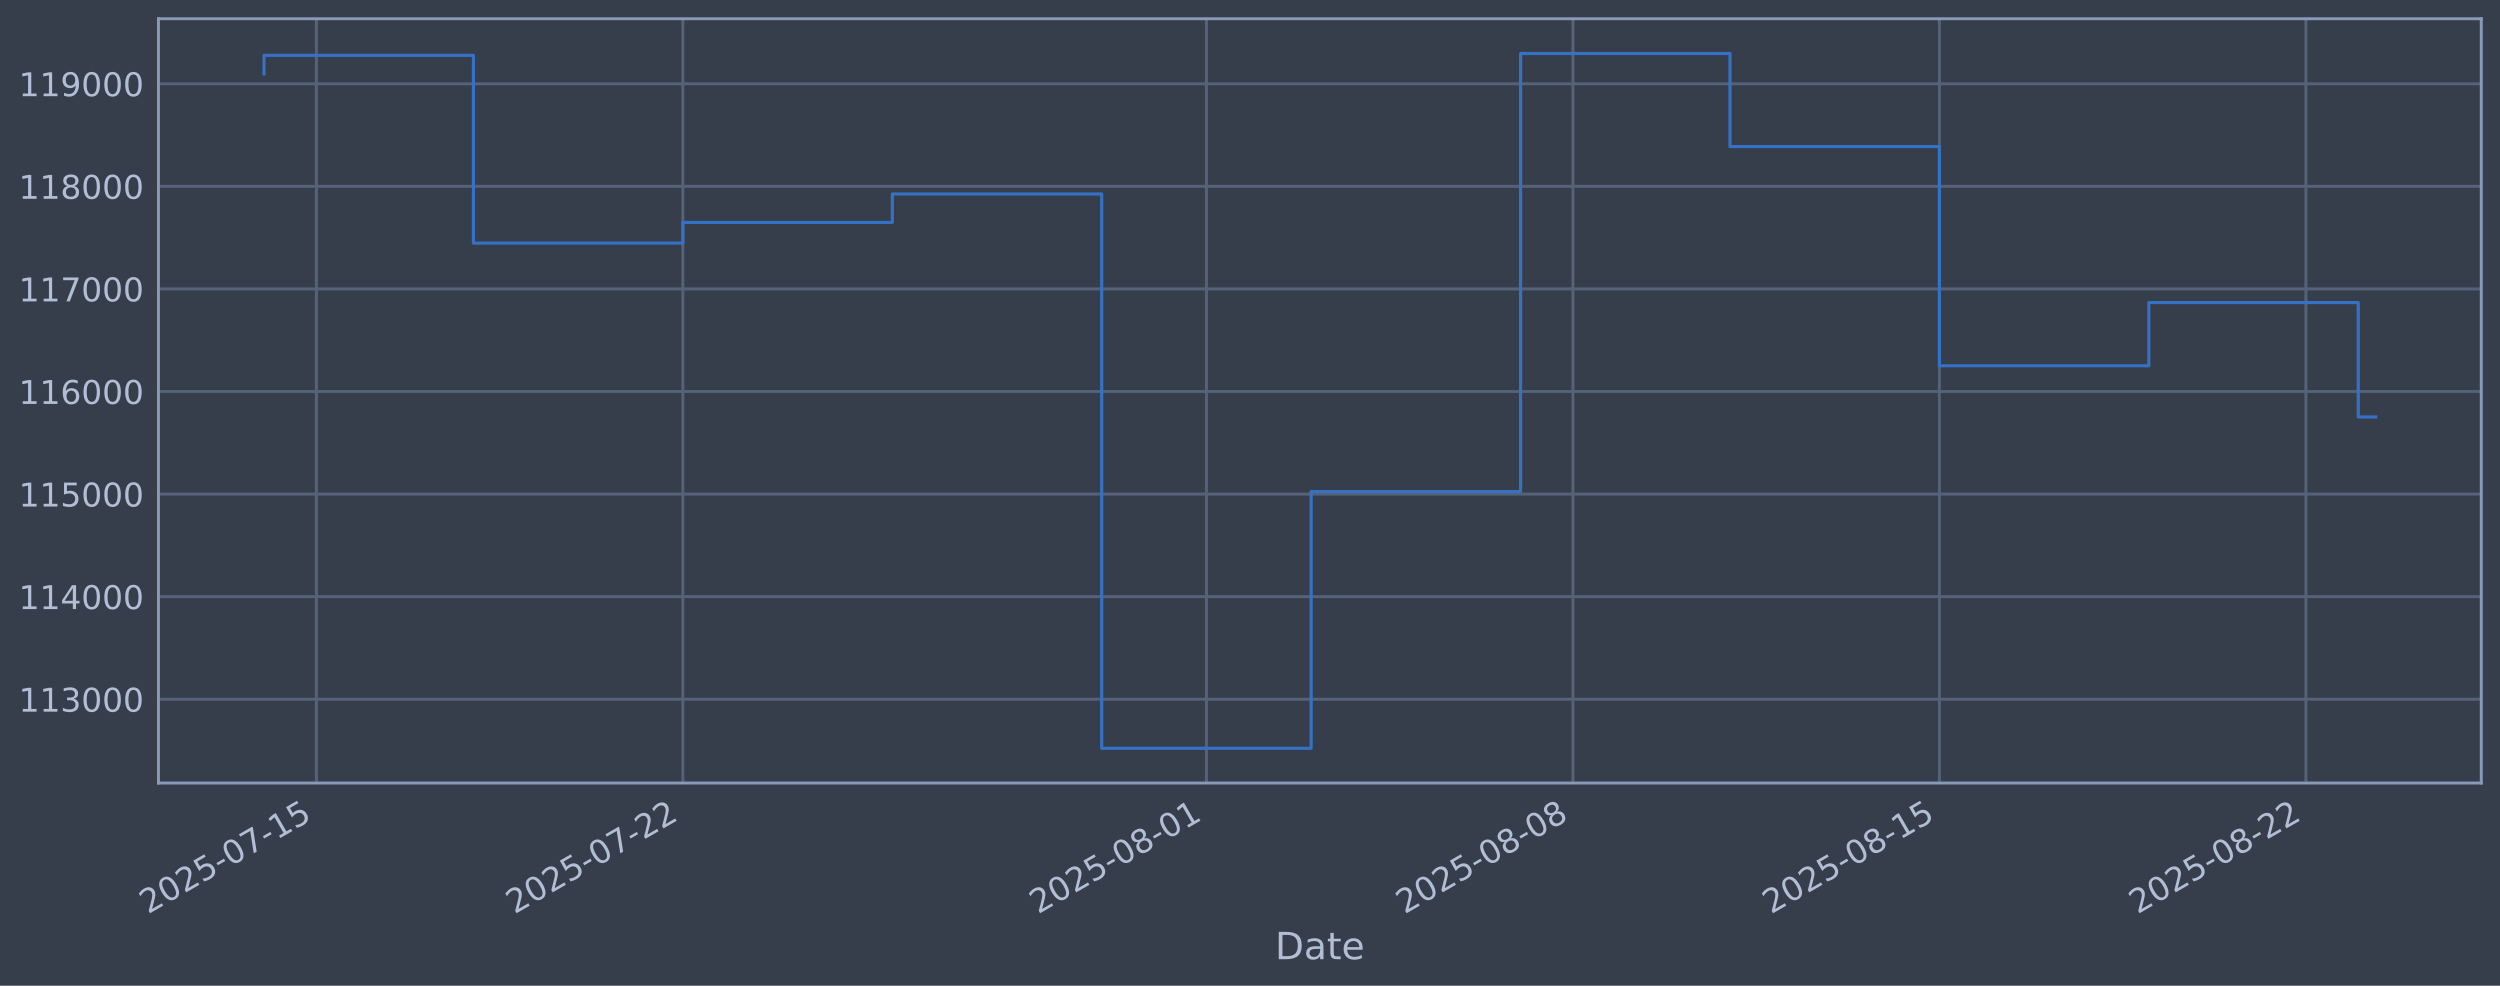
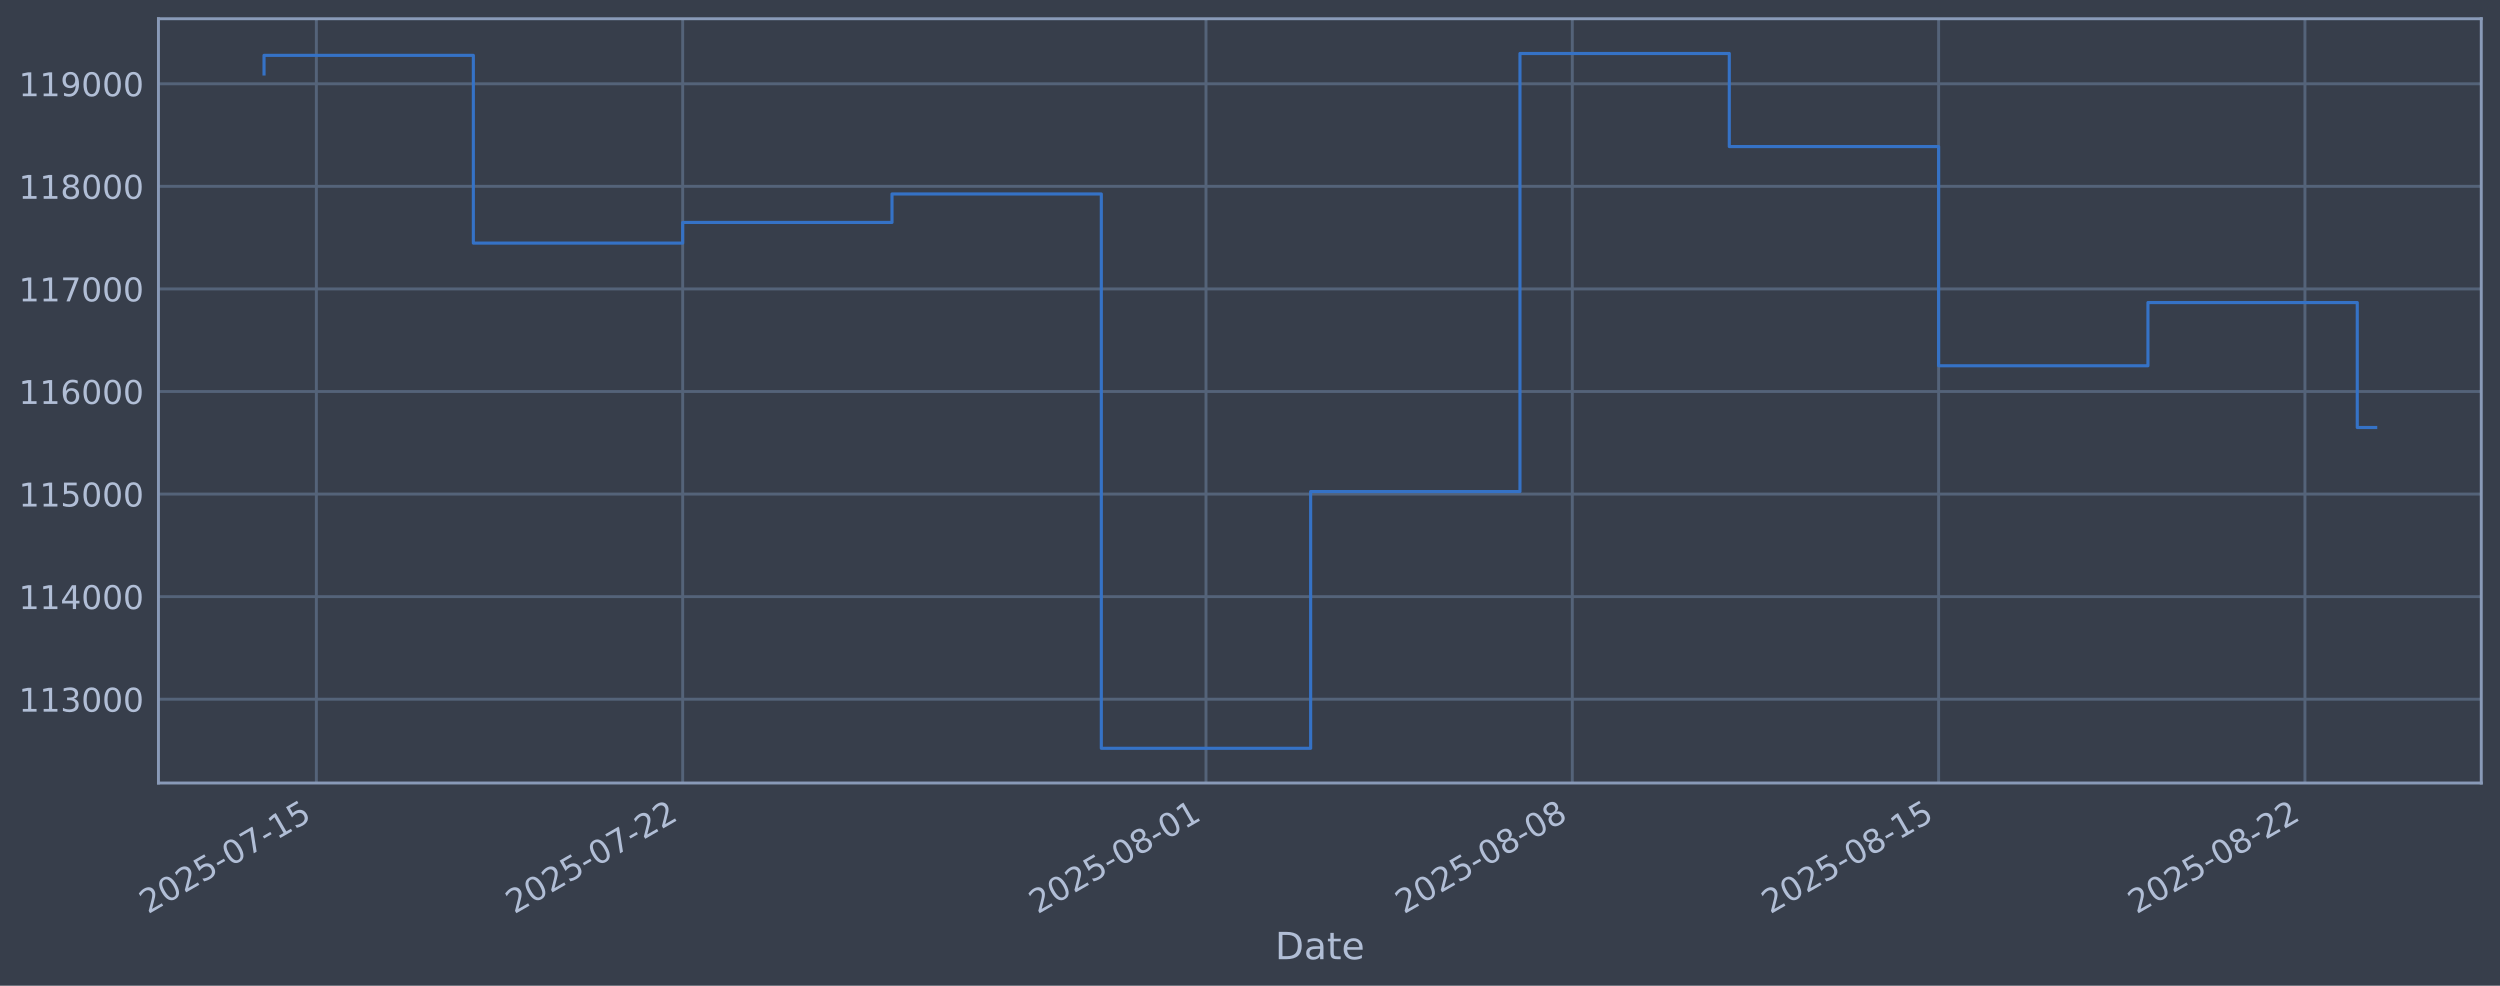
<svg xmlns="http://www.w3.org/2000/svg" xmlns:xlink="http://www.w3.org/1999/xlink" width="960.9pt" height="378.87pt" viewBox="0 0 960.9 378.87" version="1.1">
  <defs>
    <style type="text/css">*{stroke-linejoin: round; stroke-linecap: butt}</style>
  </defs>
  <g id="figure_1">
    <g id="patch_1">
      <path d="M 0 378.87  L 960.9 378.87  L 960.9 0  L 0 0  z " style="fill: #373e4b" />
    </g>
    <g id="axes_1">
      <g id="patch_2">
        <path d="M 60.901 300.96  L 953.701 300.96  L 953.701 7.2  L 60.901 7.2  z " style="fill: #373e4b" />
      </g>
      <g id="matplotlib.axis_1">
        <g id="xtick_1">
          <g id="line2d_1">
-             <path d="M 121.606 300.96  L 121.606 7.2  " clip-path="url(#p8bea1c857b)" style="fill: none; stroke: #546379; stroke-width: 1.12; stroke-linecap: square" />
+             <path d="M 121.596 300.96  L 121.596 7.2  " clip-path="url(#p61f6212dd2)" style="fill: none; stroke: #546379; stroke-width: 1.12; stroke-linecap: square" />
          </g>
          <g id="line2d_2" />
          <g id="text_1">
-             <g style="fill: #b1bed6" transform="translate(56.88021 351.4642) rotate(-30) scale(0.126 -0.126)">
+             <g style="fill: #b1bed6" transform="translate(56.87068 351.4642) rotate(-30) scale(0.126 -0.126)">
              <defs>
                <path id="DejaVuSans-32" d="M 1228 531  L 3431 531  L 3431 0  L 469 0  L 469 531  Q 828 903 1448 1529  Q 2069 2156 2228 2338  Q 2531 2678 2651 2914  Q 2772 3150 2772 3378  Q 2772 3750 2511 3984  Q 2250 4219 1831 4219  Q 1534 4219 1204 4116  Q 875 4013 500 3803  L 500 4441  Q 881 4594 1212 4672  Q 1544 4750 1819 4750  Q 2544 4750 2975 4387  Q 3406 4025 3406 3419  Q 3406 3131 3298 2873  Q 3191 2616 2906 2266  Q 2828 2175 2409 1742  Q 1991 1309 1228 531  z " transform="scale(0.015625)" />
                <path id="DejaVuSans-30" d="M 2034 4250  Q 1547 4250 1301 3770  Q 1056 3291 1056 2328  Q 1056 1369 1301 889  Q 1547 409 2034 409  Q 2525 409 2770 889  Q 3016 1369 3016 2328  Q 3016 3291 2770 3770  Q 2525 4250 2034 4250  z M 2034 4750  Q 2819 4750 3233 4129  Q 3647 3509 3647 2328  Q 3647 1150 3233 529  Q 2819 -91 2034 -91  Q 1250 -91 836 529  Q 422 1150 422 2328  Q 422 3509 836 4129  Q 1250 4750 2034 4750  z " transform="scale(0.015625)" />
                <path id="DejaVuSans-35" d="M 691 4666  L 3169 4666  L 3169 4134  L 1269 4134  L 1269 2991  Q 1406 3038 1543 3061  Q 1681 3084 1819 3084  Q 2600 3084 3056 2656  Q 3513 2228 3513 1497  Q 3513 744 3044 326  Q 2575 -91 1722 -91  Q 1428 -91 1123 -41  Q 819 9 494 109  L 494 744  Q 775 591 1075 516  Q 1375 441 1709 441  Q 2250 441 2565 725  Q 2881 1009 2881 1497  Q 2881 1984 2565 2268  Q 2250 2553 1709 2553  Q 1456 2553 1204 2497  Q 953 2441 691 2322  L 691 4666  z " transform="scale(0.015625)" />
                <path id="DejaVuSans-2d" d="M 313 2009  L 1997 2009  L 1997 1497  L 313 1497  L 313 2009  z " transform="scale(0.015625)" />
                <path id="DejaVuSans-37" d="M 525 4666  L 3525 4666  L 3525 4397  L 1831 0  L 1172 0  L 2766 4134  L 525 4134  L 525 4666  z " transform="scale(0.015625)" />
                <path id="DejaVuSans-31" d="M 794 531  L 1825 531  L 1825 4091  L 703 3866  L 703 4441  L 1819 4666  L 2450 4666  L 2450 531  L 3481 531  L 3481 0  L 794 0  L 794 531  z " transform="scale(0.015625)" />
              </defs>
              <use xlink:href="#DejaVuSans-32" />
              <use xlink:href="#DejaVuSans-30" transform="translate(63.62305 0)" />
              <use xlink:href="#DejaVuSans-32" transform="translate(127.2461 0)" />
              <use xlink:href="#DejaVuSans-35" transform="translate(190.8691 0)" />
              <use xlink:href="#DejaVuSans-2d" transform="translate(254.4922 0)" />
              <use xlink:href="#DejaVuSans-30" transform="translate(290.5762 0)" />
              <use xlink:href="#DejaVuSans-37" transform="translate(354.1992 0)" />
              <use xlink:href="#DejaVuSans-2d" transform="translate(417.8223 0)" />
              <use xlink:href="#DejaVuSans-31" transform="translate(453.9062 0)" />
              <use xlink:href="#DejaVuSans-35" transform="translate(517.5293 0)" />
            </g>
          </g>
        </g>
        <g id="xtick_2">
          <g id="line2d_3">
-             <path d="M 262.47 300.96  L 262.47 7.2  " clip-path="url(#p8bea1c857b)" style="fill: none; stroke: #546379; stroke-width: 1.12; stroke-linecap: square" />
+             <path d="M 262.393 300.96  L 262.393 7.2  " clip-path="url(#p61f6212dd2)" style="fill: none; stroke: #546379; stroke-width: 1.12; stroke-linecap: square" />
          </g>
          <g id="line2d_4" />
          <g id="text_2">
-             <g style="fill: #b1bed6" transform="translate(197.744 351.4642) rotate(-30) scale(0.126 -0.126)">
+             <g style="fill: #b1bed6" transform="translate(197.6678 351.4642) rotate(-30) scale(0.126 -0.126)">
              <use xlink:href="#DejaVuSans-32" />
              <use xlink:href="#DejaVuSans-30" transform="translate(63.62305 0)" />
              <use xlink:href="#DejaVuSans-32" transform="translate(127.2461 0)" />
              <use xlink:href="#DejaVuSans-35" transform="translate(190.8691 0)" />
              <use xlink:href="#DejaVuSans-2d" transform="translate(254.4922 0)" />
              <use xlink:href="#DejaVuSans-30" transform="translate(290.5762 0)" />
              <use xlink:href="#DejaVuSans-37" transform="translate(354.1992 0)" />
              <use xlink:href="#DejaVuSans-2d" transform="translate(417.8223 0)" />
              <use xlink:href="#DejaVuSans-32" transform="translate(453.9062 0)" />
              <use xlink:href="#DejaVuSans-32" transform="translate(517.5293 0)" />
            </g>
          </g>
        </g>
        <g id="xtick_3">
          <g id="line2d_5">
-             <path d="M 463.704 300.96  L 463.704 7.2  " clip-path="url(#p8bea1c857b)" style="fill: none; stroke: #546379; stroke-width: 1.12; stroke-linecap: square" />
+             <path d="M 463.532 300.96  L 463.532 7.2  " clip-path="url(#p61f6212dd2)" style="fill: none; stroke: #546379; stroke-width: 1.12; stroke-linecap: square" />
          </g>
          <g id="line2d_6" />
          <g id="text_3">
-             <g style="fill: #b1bed6" transform="translate(398.9781 351.4642) rotate(-30) scale(0.126 -0.126)">
+             <g style="fill: #b1bed6" transform="translate(398.8066 351.4642) rotate(-30) scale(0.126 -0.126)">
              <defs>
                <path id="DejaVuSans-38" d="M 2034 2216  Q 1584 2216 1326 1975  Q 1069 1734 1069 1313  Q 1069 891 1326 650  Q 1584 409 2034 409  Q 2484 409 2743 651  Q 3003 894 3003 1313  Q 3003 1734 2745 1975  Q 2488 2216 2034 2216  z M 1403 2484  Q 997 2584 770 2862  Q 544 3141 544 3541  Q 544 4100 942 4425  Q 1341 4750 2034 4750  Q 2731 4750 3128 4425  Q 3525 4100 3525 3541  Q 3525 3141 3298 2862  Q 3072 2584 2669 2484  Q 3125 2378 3379 2068  Q 3634 1759 3634 1313  Q 3634 634 3220 271  Q 2806 -91 2034 -91  Q 1263 -91 848 271  Q 434 634 434 1313  Q 434 1759 690 2068  Q 947 2378 1403 2484  z M 1172 3481  Q 1172 3119 1398 2916  Q 1625 2713 2034 2713  Q 2441 2713 2670 2916  Q 2900 3119 2900 3481  Q 2900 3844 2670 4047  Q 2441 4250 2034 4250  Q 1625 4250 1398 4047  Q 1172 3844 1172 3481  z " transform="scale(0.015625)" />
              </defs>
              <use xlink:href="#DejaVuSans-32" />
              <use xlink:href="#DejaVuSans-30" transform="translate(63.62305 0)" />
              <use xlink:href="#DejaVuSans-32" transform="translate(127.2461 0)" />
              <use xlink:href="#DejaVuSans-35" transform="translate(190.8691 0)" />
              <use xlink:href="#DejaVuSans-2d" transform="translate(254.4922 0)" />
              <use xlink:href="#DejaVuSans-30" transform="translate(290.5762 0)" />
              <use xlink:href="#DejaVuSans-38" transform="translate(354.1992 0)" />
              <use xlink:href="#DejaVuSans-2d" transform="translate(417.8223 0)" />
              <use xlink:href="#DejaVuSans-30" transform="translate(453.9062 0)" />
              <use xlink:href="#DejaVuSans-31" transform="translate(517.5293 0)" />
            </g>
          </g>
        </g>
        <g id="xtick_4">
          <g id="line2d_7">
-             <path d="M 604.567 300.96  L 604.567 7.2  " clip-path="url(#p8bea1c857b)" style="fill: none; stroke: #546379; stroke-width: 1.12; stroke-linecap: square" />
+             <path d="M 604.329 300.96  L 604.329 7.2  " clip-path="url(#p61f6212dd2)" style="fill: none; stroke: #546379; stroke-width: 1.12; stroke-linecap: square" />
          </g>
          <g id="line2d_8" />
          <g id="text_4">
-             <g style="fill: #b1bed6" transform="translate(539.8419 351.4642) rotate(-30) scale(0.126 -0.126)">
+             <g style="fill: #b1bed6" transform="translate(539.6037 351.4642) rotate(-30) scale(0.126 -0.126)">
              <use xlink:href="#DejaVuSans-32" />
              <use xlink:href="#DejaVuSans-30" transform="translate(63.62305 0)" />
              <use xlink:href="#DejaVuSans-32" transform="translate(127.2461 0)" />
              <use xlink:href="#DejaVuSans-35" transform="translate(190.8691 0)" />
              <use xlink:href="#DejaVuSans-2d" transform="translate(254.4922 0)" />
              <use xlink:href="#DejaVuSans-30" transform="translate(290.5762 0)" />
              <use xlink:href="#DejaVuSans-38" transform="translate(354.1992 0)" />
              <use xlink:href="#DejaVuSans-2d" transform="translate(417.8223 0)" />
              <use xlink:href="#DejaVuSans-30" transform="translate(453.9062 0)" />
              <use xlink:href="#DejaVuSans-38" transform="translate(517.5293 0)" />
            </g>
          </g>
        </g>
        <g id="xtick_5">
          <g id="line2d_9">
-             <path d="M 745.431 300.96  L 745.431 7.2  " clip-path="url(#p8bea1c857b)" style="fill: none; stroke: #546379; stroke-width: 1.12; stroke-linecap: square" />
+             <path d="M 745.126 300.96  L 745.126 7.2  " clip-path="url(#p61f6212dd2)" style="fill: none; stroke: #546379; stroke-width: 1.12; stroke-linecap: square" />
          </g>
          <g id="line2d_10" />
          <g id="text_5">
-             <g style="fill: #b1bed6" transform="translate(680.7058 351.4642) rotate(-30) scale(0.126 -0.126)">
+             <g style="fill: #b1bed6" transform="translate(680.4008 351.4642) rotate(-30) scale(0.126 -0.126)">
              <use xlink:href="#DejaVuSans-32" />
              <use xlink:href="#DejaVuSans-30" transform="translate(63.62305 0)" />
              <use xlink:href="#DejaVuSans-32" transform="translate(127.2461 0)" />
              <use xlink:href="#DejaVuSans-35" transform="translate(190.8691 0)" />
              <use xlink:href="#DejaVuSans-2d" transform="translate(254.4922 0)" />
              <use xlink:href="#DejaVuSans-30" transform="translate(290.5762 0)" />
              <use xlink:href="#DejaVuSans-38" transform="translate(354.1992 0)" />
              <use xlink:href="#DejaVuSans-2d" transform="translate(417.8223 0)" />
              <use xlink:href="#DejaVuSans-31" transform="translate(453.9062 0)" />
              <use xlink:href="#DejaVuSans-35" transform="translate(517.5293 0)" />
            </g>
          </g>
        </g>
        <g id="xtick_6">
          <g id="line2d_11">
-             <path d="M 886.295 300.96  L 886.295 7.2  " clip-path="url(#p8bea1c857b)" style="fill: none; stroke: #546379; stroke-width: 1.12; stroke-linecap: square" />
+             <path d="M 885.923 300.96  L 885.923 7.2  " clip-path="url(#p61f6212dd2)" style="fill: none; stroke: #546379; stroke-width: 1.12; stroke-linecap: square" />
          </g>
          <g id="line2d_12" />
          <g id="text_6">
-             <g style="fill: #b1bed6" transform="translate(821.5696 351.4642) rotate(-30) scale(0.126 -0.126)">
+             <g style="fill: #b1bed6" transform="translate(821.1979 351.4642) rotate(-30) scale(0.126 -0.126)">
              <use xlink:href="#DejaVuSans-32" />
              <use xlink:href="#DejaVuSans-30" transform="translate(63.62305 0)" />
              <use xlink:href="#DejaVuSans-32" transform="translate(127.2461 0)" />
              <use xlink:href="#DejaVuSans-35" transform="translate(190.8691 0)" />
              <use xlink:href="#DejaVuSans-2d" transform="translate(254.4922 0)" />
              <use xlink:href="#DejaVuSans-30" transform="translate(290.5762 0)" />
              <use xlink:href="#DejaVuSans-38" transform="translate(354.1992 0)" />
              <use xlink:href="#DejaVuSans-2d" transform="translate(417.8223 0)" />
              <use xlink:href="#DejaVuSans-32" transform="translate(453.9062 0)" />
              <use xlink:href="#DejaVuSans-32" transform="translate(517.5293 0)" />
            </g>
          </g>
        </g>
        <g id="text_7">
          <g style="fill: #b1bed6" transform="translate(490.0914 368.6753) scale(0.144 -0.144)">
            <defs>
              <path id="DejaVuSans-44" d="M 1259 4147  L 1259 519  L 2022 519  Q 2988 519 3436 956  Q 3884 1394 3884 2338  Q 3884 3275 3436 3711  Q 2988 4147 2022 4147  L 1259 4147  z M 628 4666  L 1925 4666  Q 3281 4666 3915 4102  Q 4550 3538 4550 2338  Q 4550 1131 3912 565  Q 3275 0 1925 0  L 628 0  L 628 4666  z " transform="scale(0.015625)" />
              <path id="DejaVuSans-61" d="M 2194 1759  Q 1497 1759 1228 1600  Q 959 1441 959 1056  Q 959 750 1161 570  Q 1363 391 1709 391  Q 2188 391 2477 730  Q 2766 1069 2766 1631  L 2766 1759  L 2194 1759  z M 3341 1997  L 3341 0  L 2766 0  L 2766 531  Q 2569 213 2275 61  Q 1981 -91 1556 -91  Q 1019 -91 701 211  Q 384 513 384 1019  Q 384 1609 779 1909  Q 1175 2209 1959 2209  L 2766 2209  L 2766 2266  Q 2766 2663 2505 2880  Q 2244 3097 1772 3097  Q 1472 3097 1187 3025  Q 903 2953 641 2809  L 641 3341  Q 956 3463 1253 3523  Q 1550 3584 1831 3584  Q 2591 3584 2966 3190  Q 3341 2797 3341 1997  z " transform="scale(0.015625)" />
              <path id="DejaVuSans-74" d="M 1172 4494  L 1172 3500  L 2356 3500  L 2356 3053  L 1172 3053  L 1172 1153  Q 1172 725 1289 603  Q 1406 481 1766 481  L 2356 481  L 2356 0  L 1766 0  Q 1100 0 847 248  Q 594 497 594 1153  L 594 3053  L 172 3053  L 172 3500  L 594 3500  L 594 4494  L 1172 4494  z " transform="scale(0.015625)" />
              <path id="DejaVuSans-65" d="M 3597 1894  L 3597 1613  L 953 1613  Q 991 1019 1311 708  Q 1631 397 2203 397  Q 2534 397 2845 478  Q 3156 559 3463 722  L 3463 178  Q 3153 47 2828 -22  Q 2503 -91 2169 -91  Q 1331 -91 842 396  Q 353 884 353 1716  Q 353 2575 817 3079  Q 1281 3584 2069 3584  Q 2775 3584 3186 3129  Q 3597 2675 3597 1894  z M 3022 2063  Q 3016 2534 2758 2815  Q 2500 3097 2075 3097  Q 1594 3097 1305 2825  Q 1016 2553 972 2059  L 3022 2063  z " transform="scale(0.015625)" />
            </defs>
            <use xlink:href="#DejaVuSans-44" />
            <use xlink:href="#DejaVuSans-61" transform="translate(77.00195 0)" />
            <use xlink:href="#DejaVuSans-74" transform="translate(138.2812 0)" />
            <use xlink:href="#DejaVuSans-65" transform="translate(177.4902 0)" />
          </g>
        </g>
      </g>
      <g id="matplotlib.axis_2">
        <g id="ytick_1">
          <g id="line2d_13">
-             <path d="M 60.901 268.75  L 953.701 268.75  " clip-path="url(#p8bea1c857b)" style="fill: none; stroke: #546379; stroke-width: 1.12; stroke-linecap: square" />
+             <path d="M 60.901 268.75  L 953.701 268.75  " clip-path="url(#p61f6212dd2)" style="fill: none; stroke: #546379; stroke-width: 1.12; stroke-linecap: square" />
          </g>
          <g id="line2d_14" />
          <g id="text_8">
            <g style="fill: #b1bed6" transform="translate(7.2 273.5373) scale(0.126 -0.126)">
              <defs>
                <path id="DejaVuSans-33" d="M 2597 2516  Q 3050 2419 3304 2112  Q 3559 1806 3559 1356  Q 3559 666 3084 287  Q 2609 -91 1734 -91  Q 1441 -91 1130 -33  Q 819 25 488 141  L 488 750  Q 750 597 1062 519  Q 1375 441 1716 441  Q 2309 441 2620 675  Q 2931 909 2931 1356  Q 2931 1769 2642 2001  Q 2353 2234 1838 2234  L 1294 2234  L 1294 2753  L 1863 2753  Q 2328 2753 2575 2939  Q 2822 3125 2822 3475  Q 2822 3834 2567 4026  Q 2313 4219 1838 4219  Q 1578 4219 1281 4162  Q 984 4106 628 3988  L 628 4550  Q 988 4650 1302 4700  Q 1616 4750 1894 4750  Q 2613 4750 3031 4423  Q 3450 4097 3450 3541  Q 3450 3153 3228 2886  Q 3006 2619 2597 2516  z " transform="scale(0.015625)" />
              </defs>
              <use xlink:href="#DejaVuSans-31" />
              <use xlink:href="#DejaVuSans-31" transform="translate(63.62305 0)" />
              <use xlink:href="#DejaVuSans-33" transform="translate(127.2461 0)" />
              <use xlink:href="#DejaVuSans-30" transform="translate(190.8691 0)" />
              <use xlink:href="#DejaVuSans-30" transform="translate(254.4922 0)" />
              <use xlink:href="#DejaVuSans-30" transform="translate(318.1152 0)" />
            </g>
          </g>
        </g>
        <g id="ytick_2">
          <g id="line2d_15">
-             <path d="M 60.901 229.325  L 953.701 229.325  " clip-path="url(#p8bea1c857b)" style="fill: none; stroke: #546379; stroke-width: 1.12; stroke-linecap: square" />
+             <path d="M 60.901 229.325  L 953.701 229.325  " clip-path="url(#p61f6212dd2)" style="fill: none; stroke: #546379; stroke-width: 1.12; stroke-linecap: square" />
          </g>
          <g id="line2d_16" />
          <g id="text_9">
            <g style="fill: #b1bed6" transform="translate(7.2 234.1122) scale(0.126 -0.126)">
              <defs>
                <path id="DejaVuSans-34" d="M 2419 4116  L 825 1625  L 2419 1625  L 2419 4116  z M 2253 4666  L 3047 4666  L 3047 1625  L 3713 1625  L 3713 1100  L 3047 1100  L 3047 0  L 2419 0  L 2419 1100  L 313 1100  L 313 1709  L 2253 4666  z " transform="scale(0.015625)" />
              </defs>
              <use xlink:href="#DejaVuSans-31" />
              <use xlink:href="#DejaVuSans-31" transform="translate(63.62305 0)" />
              <use xlink:href="#DejaVuSans-34" transform="translate(127.2461 0)" />
              <use xlink:href="#DejaVuSans-30" transform="translate(190.8691 0)" />
              <use xlink:href="#DejaVuSans-30" transform="translate(254.4922 0)" />
              <use xlink:href="#DejaVuSans-30" transform="translate(318.1152 0)" />
            </g>
          </g>
        </g>
        <g id="ytick_3">
          <g id="line2d_17">
-             <path d="M 60.901 189.9  L 953.701 189.9  " clip-path="url(#p8bea1c857b)" style="fill: none; stroke: #546379; stroke-width: 1.12; stroke-linecap: square" />
+             <path d="M 60.901 189.9  L 953.701 189.9  " clip-path="url(#p61f6212dd2)" style="fill: none; stroke: #546379; stroke-width: 1.12; stroke-linecap: square" />
          </g>
          <g id="line2d_18" />
          <g id="text_10">
            <g style="fill: #b1bed6" transform="translate(7.2 194.6871) scale(0.126 -0.126)">
              <use xlink:href="#DejaVuSans-31" />
              <use xlink:href="#DejaVuSans-31" transform="translate(63.62305 0)" />
              <use xlink:href="#DejaVuSans-35" transform="translate(127.2461 0)" />
              <use xlink:href="#DejaVuSans-30" transform="translate(190.8691 0)" />
              <use xlink:href="#DejaVuSans-30" transform="translate(254.4922 0)" />
              <use xlink:href="#DejaVuSans-30" transform="translate(318.1152 0)" />
            </g>
          </g>
        </g>
        <g id="ytick_4">
          <g id="line2d_19">
-             <path d="M 60.901 150.475  L 953.701 150.475  " clip-path="url(#p8bea1c857b)" style="fill: none; stroke: #546379; stroke-width: 1.12; stroke-linecap: square" />
+             <path d="M 60.901 150.475  L 953.701 150.475  " clip-path="url(#p61f6212dd2)" style="fill: none; stroke: #546379; stroke-width: 1.12; stroke-linecap: square" />
          </g>
          <g id="line2d_20" />
          <g id="text_11">
            <g style="fill: #b1bed6" transform="translate(7.2 155.262) scale(0.126 -0.126)">
              <defs>
                <path id="DejaVuSans-36" d="M 2113 2584  Q 1688 2584 1439 2293  Q 1191 2003 1191 1497  Q 1191 994 1439 701  Q 1688 409 2113 409  Q 2538 409 2786 701  Q 3034 994 3034 1497  Q 3034 2003 2786 2293  Q 2538 2584 2113 2584  z M 3366 4563  L 3366 3988  Q 3128 4100 2886 4159  Q 2644 4219 2406 4219  Q 1781 4219 1451 3797  Q 1122 3375 1075 2522  Q 1259 2794 1537 2939  Q 1816 3084 2150 3084  Q 2853 3084 3261 2657  Q 3669 2231 3669 1497  Q 3669 778 3244 343  Q 2819 -91 2113 -91  Q 1303 -91 875 529  Q 447 1150 447 2328  Q 447 3434 972 4092  Q 1497 4750 2381 4750  Q 2619 4750 2861 4703  Q 3103 4656 3366 4563  z " transform="scale(0.015625)" />
              </defs>
              <use xlink:href="#DejaVuSans-31" />
              <use xlink:href="#DejaVuSans-31" transform="translate(63.62305 0)" />
              <use xlink:href="#DejaVuSans-36" transform="translate(127.2461 0)" />
              <use xlink:href="#DejaVuSans-30" transform="translate(190.8691 0)" />
              <use xlink:href="#DejaVuSans-30" transform="translate(254.4922 0)" />
              <use xlink:href="#DejaVuSans-30" transform="translate(318.1152 0)" />
            </g>
          </g>
        </g>
        <g id="ytick_5">
          <g id="line2d_21">
-             <path d="M 60.901 111.05  L 953.701 111.05  " clip-path="url(#p8bea1c857b)" style="fill: none; stroke: #546379; stroke-width: 1.12; stroke-linecap: square" />
+             <path d="M 60.901 111.05  L 953.701 111.05  " clip-path="url(#p61f6212dd2)" style="fill: none; stroke: #546379; stroke-width: 1.12; stroke-linecap: square" />
          </g>
          <g id="line2d_22" />
          <g id="text_12">
            <g style="fill: #b1bed6" transform="translate(7.2 115.8369) scale(0.126 -0.126)">
              <use xlink:href="#DejaVuSans-31" />
              <use xlink:href="#DejaVuSans-31" transform="translate(63.62305 0)" />
              <use xlink:href="#DejaVuSans-37" transform="translate(127.2461 0)" />
              <use xlink:href="#DejaVuSans-30" transform="translate(190.8691 0)" />
              <use xlink:href="#DejaVuSans-30" transform="translate(254.4922 0)" />
              <use xlink:href="#DejaVuSans-30" transform="translate(318.1152 0)" />
            </g>
          </g>
        </g>
        <g id="ytick_6">
          <g id="line2d_23">
-             <path d="M 60.901 71.625  L 953.701 71.625  " clip-path="url(#p8bea1c857b)" style="fill: none; stroke: #546379; stroke-width: 1.12; stroke-linecap: square" />
+             <path d="M 60.901 71.625  L 953.701 71.625  " clip-path="url(#p61f6212dd2)" style="fill: none; stroke: #546379; stroke-width: 1.12; stroke-linecap: square" />
          </g>
          <g id="line2d_24" />
          <g id="text_13">
            <g style="fill: #b1bed6" transform="translate(7.2 76.4118) scale(0.126 -0.126)">
              <use xlink:href="#DejaVuSans-31" />
              <use xlink:href="#DejaVuSans-31" transform="translate(63.62305 0)" />
              <use xlink:href="#DejaVuSans-38" transform="translate(127.2461 0)" />
              <use xlink:href="#DejaVuSans-30" transform="translate(190.8691 0)" />
              <use xlink:href="#DejaVuSans-30" transform="translate(254.4922 0)" />
              <use xlink:href="#DejaVuSans-30" transform="translate(318.1152 0)" />
            </g>
          </g>
        </g>
        <g id="ytick_7">
          <g id="line2d_25">
-             <path d="M 60.901 32.2  L 953.701 32.2  " clip-path="url(#p8bea1c857b)" style="fill: none; stroke: #546379; stroke-width: 1.12; stroke-linecap: square" />
+             <path d="M 60.901 32.2  L 953.701 32.2  " clip-path="url(#p61f6212dd2)" style="fill: none; stroke: #546379; stroke-width: 1.12; stroke-linecap: square" />
          </g>
          <g id="line2d_26" />
          <g id="text_14">
            <g style="fill: #b1bed6" transform="translate(7.2 36.9867) scale(0.126 -0.126)">
              <defs>
                <path id="DejaVuSans-39" d="M 703 97  L 703 672  Q 941 559 1184 500  Q 1428 441 1663 441  Q 2288 441 2617 861  Q 2947 1281 2994 2138  Q 2813 1869 2534 1725  Q 2256 1581 1919 1581  Q 1219 1581 811 2004  Q 403 2428 403 3163  Q 403 3881 828 4315  Q 1253 4750 1959 4750  Q 2769 4750 3195 4129  Q 3622 3509 3622 2328  Q 3622 1225 3098 567  Q 2575 -91 1691 -91  Q 1453 -91 1209 -44  Q 966 3 703 97  z M 1959 2075  Q 2384 2075 2632 2365  Q 2881 2656 2881 3163  Q 2881 3666 2632 3958  Q 2384 4250 1959 4250  Q 1534 4250 1286 3958  Q 1038 3666 1038 3163  Q 1038 2656 1286 2365  Q 1534 2075 1959 2075  z " transform="scale(0.015625)" />
              </defs>
              <use xlink:href="#DejaVuSans-31" />
              <use xlink:href="#DejaVuSans-31" transform="translate(63.62305 0)" />
              <use xlink:href="#DejaVuSans-39" transform="translate(127.2461 0)" />
              <use xlink:href="#DejaVuSans-30" transform="translate(190.8691 0)" />
              <use xlink:href="#DejaVuSans-30" transform="translate(254.4922 0)" />
              <use xlink:href="#DejaVuSans-30" transform="translate(318.1152 0)" />
            </g>
          </g>
        </g>
      </g>
      <g id="line2d_27">
-         <path d="M 101.482 28.439  L 101.482 21.285  L 181.976 21.285  L 181.976 93.435  L 262.47 93.435  L 262.47 85.489  L 342.963 85.489  L 342.963 74.56  L 423.457 74.56  L 423.457 287.607  L 503.95 287.607  L 503.95 188.936  L 584.444 188.936  L 584.444 20.553  L 664.938 20.553  L 664.938 56.332  L 745.431 56.332  L 745.431 140.575  L 825.925 140.575  L 825.925 116.295  L 906.419 116.295  L 906.419 160.271  L 913.119 160.271  " clip-path="url(#p8bea1c857b)" style="fill: none; stroke: #3572c6; stroke-width: 1.2; stroke-linecap: square" />
+         <path d="M 101.482 28.439  L 101.482 21.285  L 181.938 21.285  L 181.938 93.435  L 262.393 93.435  L 262.393 85.489  L 342.849 85.489  L 342.849 74.56  L 423.304 74.56  L 423.304 287.607  L 503.76 287.607  L 503.76 188.936  L 584.215 188.936  L 584.215 20.553  L 664.671 20.553  L 664.671 56.332  L 745.126 56.332  L 745.126 140.575  L 825.582 140.575  L 825.582 116.295  L 906.037 116.295  L 906.037 164.32  L 913.119 164.32  " clip-path="url(#p61f6212dd2)" style="fill: none; stroke: #3572c6; stroke-width: 1.2; stroke-linecap: square" />
      </g>
      <g id="patch_3">
        <path d="M 60.901 300.96  L 60.901 7.2  " style="fill: none; stroke: #899ab8; stroke-width: 1.12; stroke-linejoin: miter; stroke-linecap: square" />
      </g>
      <g id="patch_4">
        <path d="M 953.701 300.96  L 953.701 7.2  " style="fill: none; stroke: #899ab8; stroke-width: 1.12; stroke-linejoin: miter; stroke-linecap: square" />
      </g>
      <g id="patch_5">
        <path d="M 60.901 300.96  L 953.701 300.96  " style="fill: none; stroke: #899ab8; stroke-width: 1.12; stroke-linejoin: miter; stroke-linecap: square" />
      </g>
      <g id="patch_6">
        <path d="M 60.901 7.2  L 953.701 7.2  " style="fill: none; stroke: #899ab8; stroke-width: 1.12; stroke-linejoin: miter; stroke-linecap: square" />
      </g>
    </g>
  </g>
  <defs>
-     <clipPath id="p8bea1c857b">
+     <clipPath id="p61f6212dd2">
      <rect x="60.901" y="7.2" width="892.8" height="293.76" />
    </clipPath>
  </defs>
</svg>
